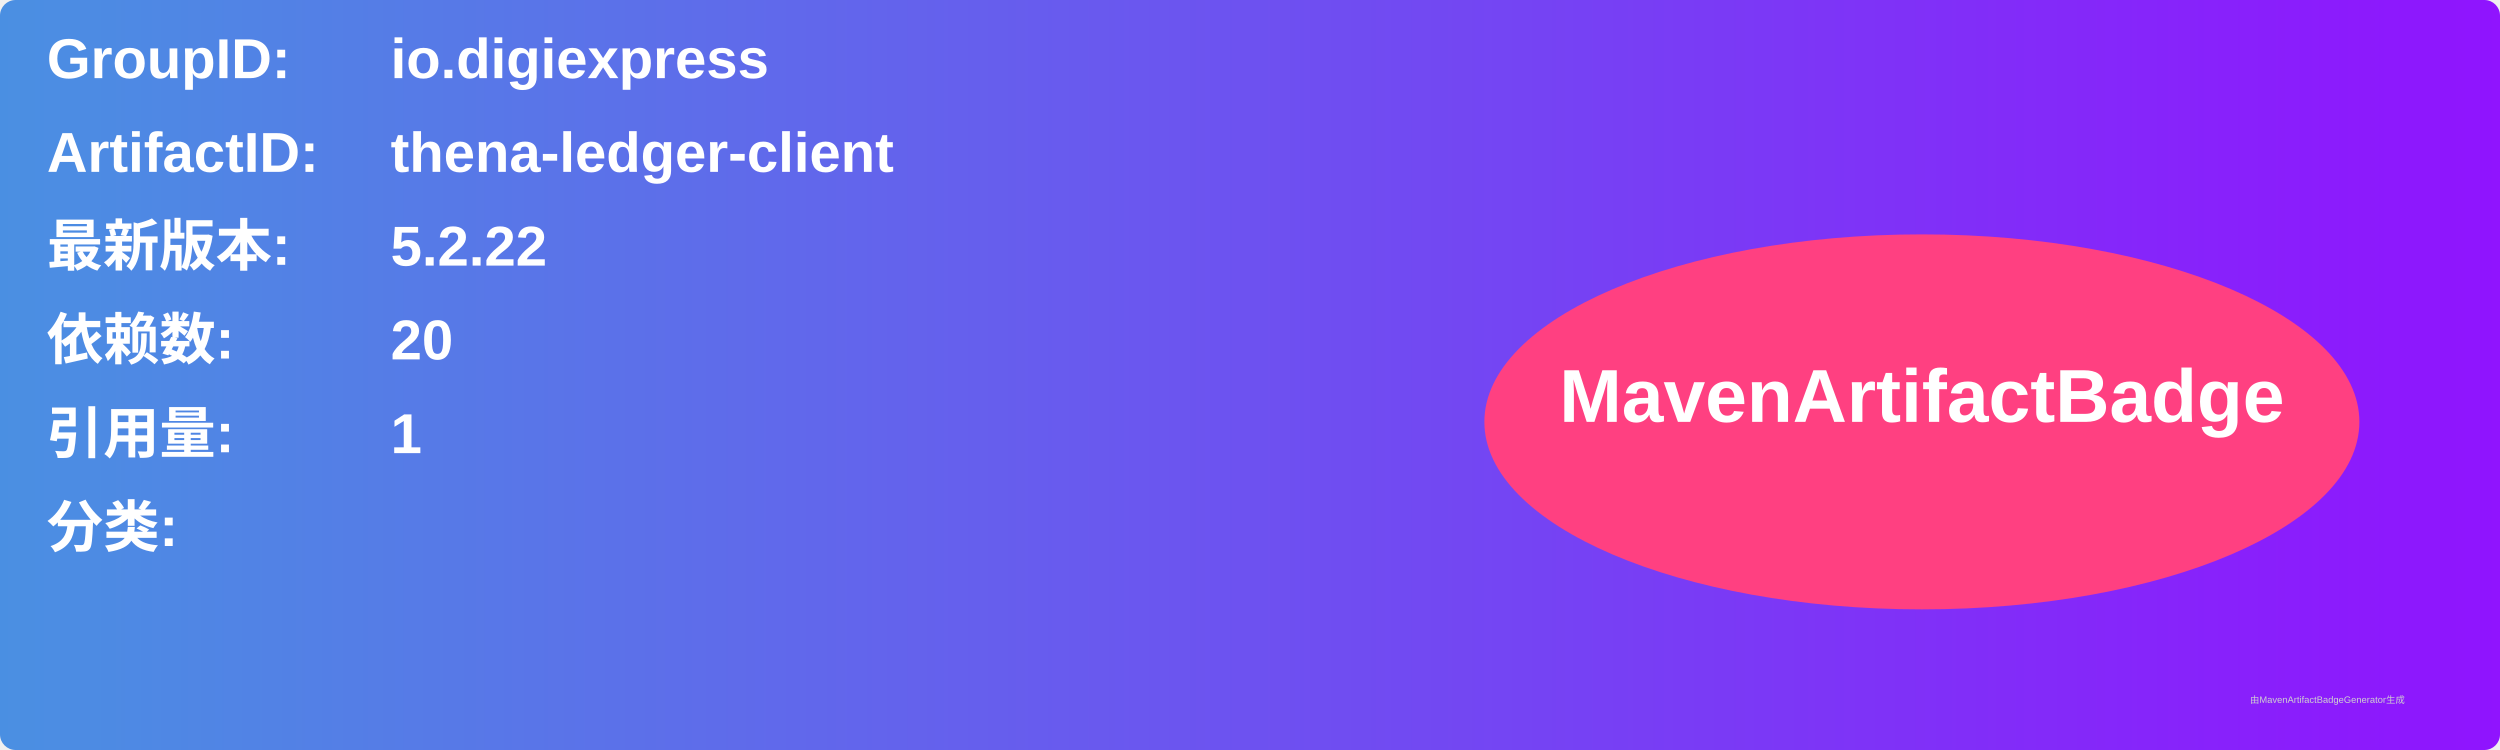
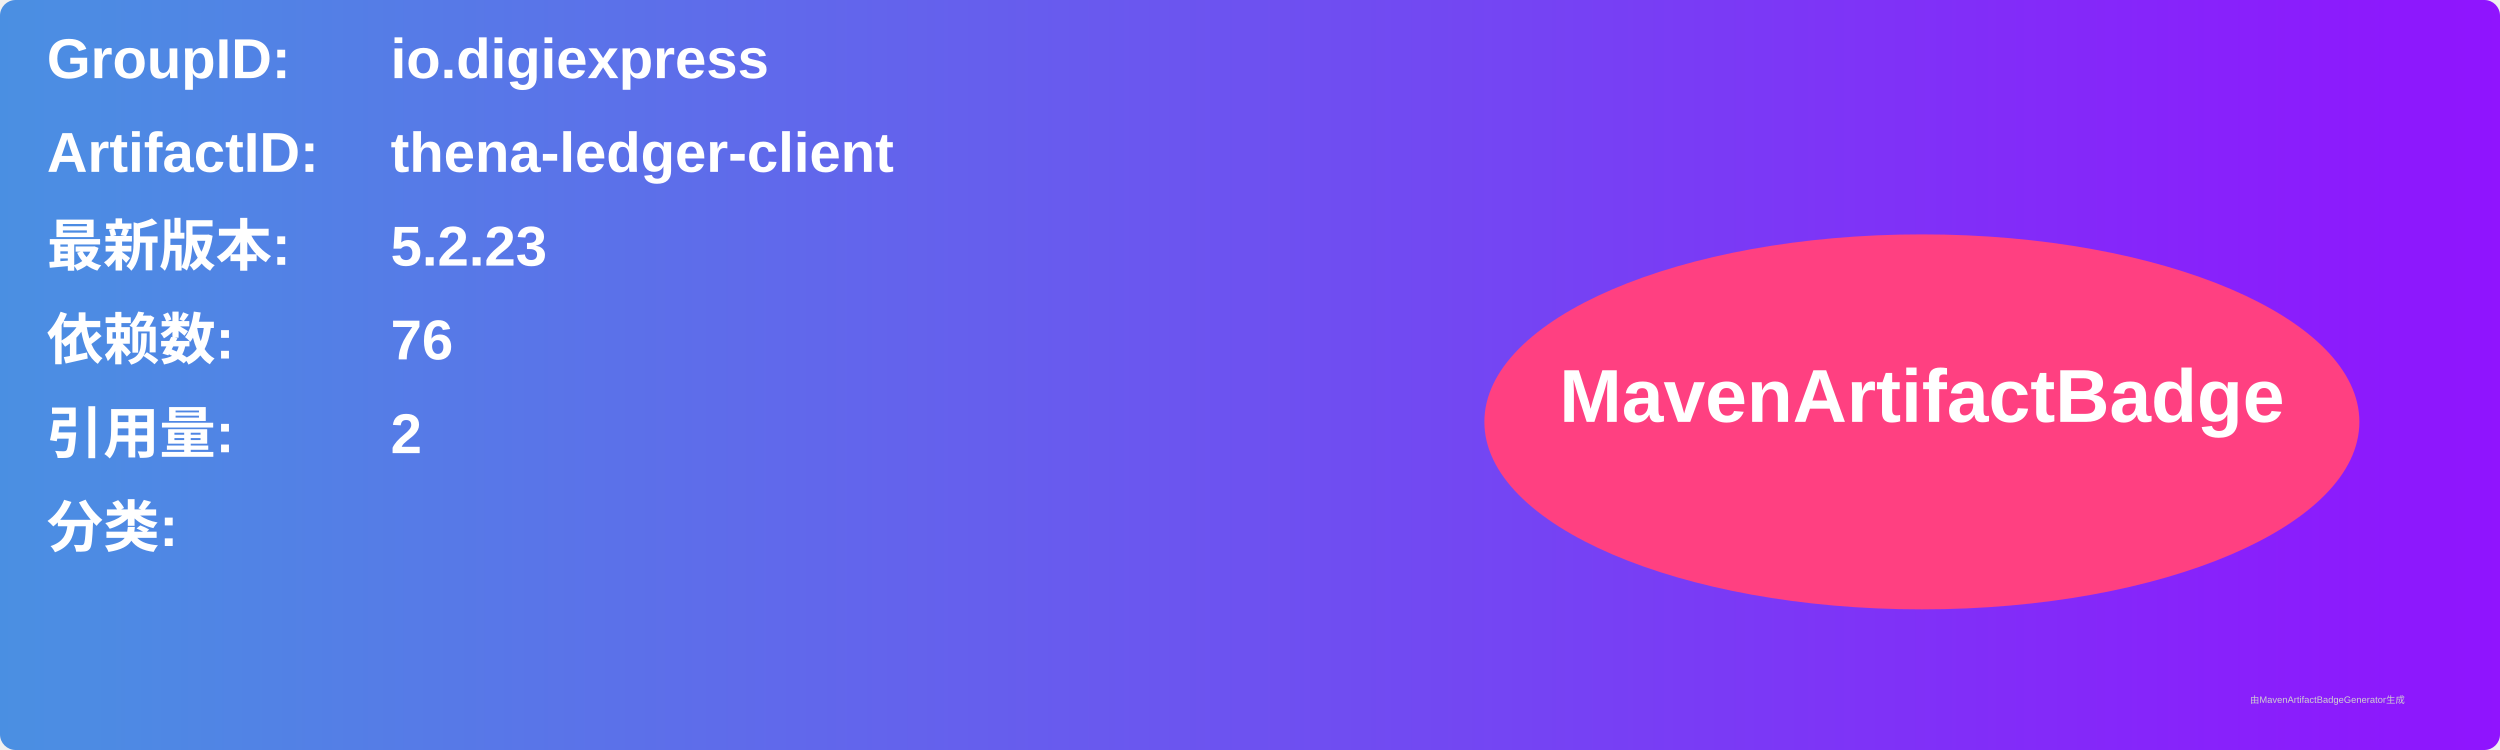
<svg xmlns="http://www.w3.org/2000/svg" width="800" height="240" viewBox="0 0 800 240">
  <linearGradient id="grad" x1="0%" y1="0%" x2="100%" y2="0%">
    <stop offset="0%" stop-color="#4a90e2" />
    <stop offset="100%" stop-color="#9013fe" />
  </linearGradient>
  <rect width="100%" height="100%" rx="5" ry="5" fill="url(#grad)" />
  <g transform="translate(15, 15)">
    <text x="0" y="10" font-family="Arial" font-size="18" fill="white" font-weight="bold" width="260">GroupID:</text>
    <text x="110" y="10" font-family="Arial" font-size="18" fill="white" font-weight="bold" width="460">io.digiexpress</text>
    <text x="0" y="40" font-family="Arial" font-size="18" fill="white" font-weight="bold" width="260">ArtifactID:</text>
    <text x="110" y="40" font-family="Arial" font-size="18" fill="white" font-weight="bold" width="460">thena-ledger-client</text>
    <text x="0" y="70" font-family="Arial" font-size="18" fill="white" font-weight="bold">最新版本:</text>
    <text x="110" y="70" font-family="Arial" font-size="18" fill="white" font-weight="bold">
-       <tspan font-weight="bold">5.2.22</tspan>
+       <tspan font-weight="bold">5.2.23</tspan>
    </text>
    <text x="0" y="100" font-family="Arial" font-size="18" fill="white" font-weight="bold">依赖数: </text>
    <text x="110" y="100" font-family="Arial" font-size="18" fill="white">
-       <tspan font-weight="bold">20</tspan>
+       <tspan font-weight="bold">76</tspan>
    </text>
    <text x="0" y="130" font-family="Arial" font-size="18" fill="white" font-weight="bold">引用量: </text>
    <text x="110" y="130" font-family="Arial" font-size="18" fill="white">
-       <tspan font-weight="bold">1</tspan>
+       <tspan font-weight="bold">2</tspan>
    </text>
    <text x="0" y="160" font-family="Arial" font-size="18" fill="white" font-weight="bold">分类:</text>
    <text x="10" y="190" font-family="Arial" font-size="10" fill="white">
      <tspan font-weight="bold" />
    </text>
    <ellipse cx="600" cy="120" rx="140" ry="60" fill="#ff4081" />
    <text x="600" y="120" text-anchor="middle" font-family="Arial" font-size="24" fill="white" font-weight="bold">MavenArtifactBadge</text>
  </g>
  <text x="720" y="225" font-family="Arial" font-size="3" fill="#d0d0d0">由MavenArtifactBadgeGenerator生成</text>
</svg>
